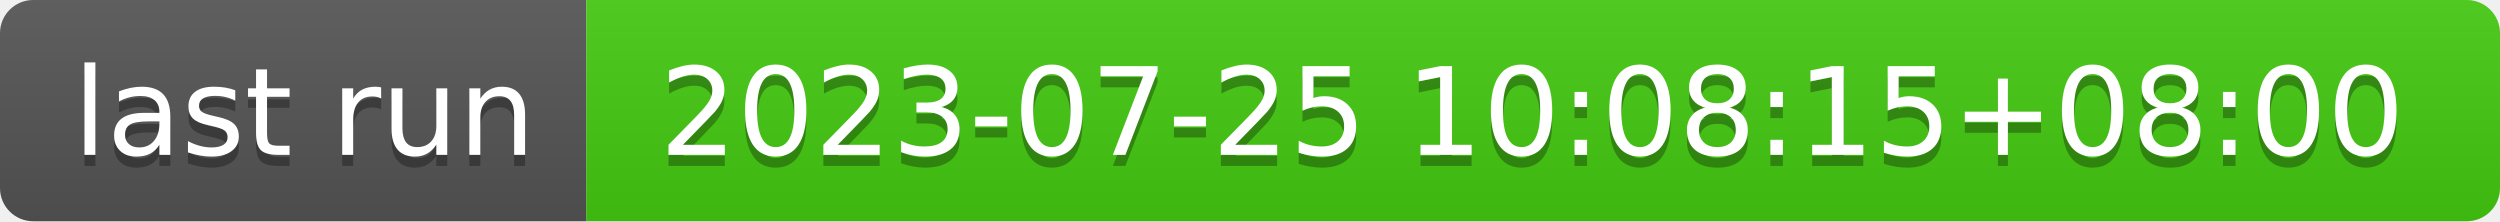
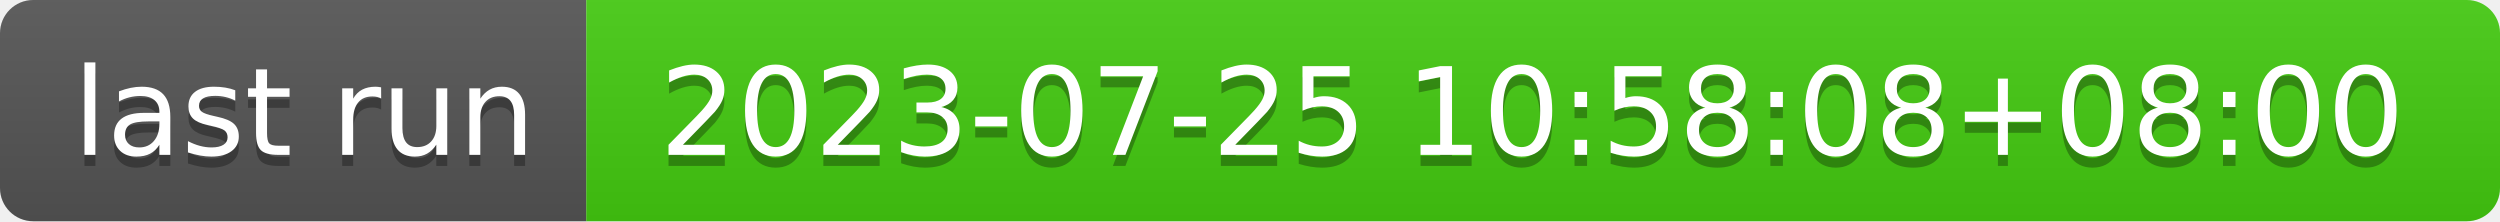
- <svg xmlns="http://www.w3.org/2000/svg" width="226" height="20" role="img" aria-label="last run: 2023-07-25 10:08:15+08:00">
+ <svg xmlns="http://www.w3.org/2000/svg" width="226" height="20" role="img" aria-label="last run: 2023-07-25 10:58:08+08:00">
  <linearGradient id="s" x2="0" y2="100%">
    <stop offset="0" stop-color="#bbb" stop-opacity=".1" />
    <stop offset="1" stop-opacity=".1" />
  </linearGradient>
  <clipPath id="r">
    <rect width="226" height="20" rx="3" fill="#fff" />
  </clipPath>
  <g clip-path="url(#r)">
    <rect width="53" height="20" fill="#555" />
    <rect x="53" width="173" height="20" fill="#4c1" />
    <rect width="226" height="20" fill="url(#s)" />
  </g>
  <g fill="#fff" text-anchor="middle" font-family="Verdana,Geneva,DejaVu Sans,sans-serif" text-rendering="geometricPrecision" font-size="110">
    <text aria-hidden="true" x="275" y="150" fill="#010101" fill-opacity=".3" transform="scale(.1)" textLength="430">last run</text>
    <text x="275" y="140" transform="scale(.1)" fill="#fff" textLength="430">last run</text>
-     <text aria-hidden="true" x="1385" y="150" fill="#010101" fill-opacity=".3" transform="scale(.1)" textLength="1630">2023-07-25 10:08:15+08:00</text>
-     <text x="1385" y="140" transform="scale(.1)" fill="#fff" textLength="1630">2023-07-25 10:08:15+08:00</text>
+     <text aria-hidden="true" x="1385" y="150" fill="#010101" fill-opacity=".3" transform="scale(.1)" textLength="1630">2023-07-25 10:58:08+08:00</text>
+     <text x="1385" y="140" transform="scale(.1)" fill="#fff" textLength="1630">2023-07-25 10:58:08+08:00</text>
  </g>
</svg>
